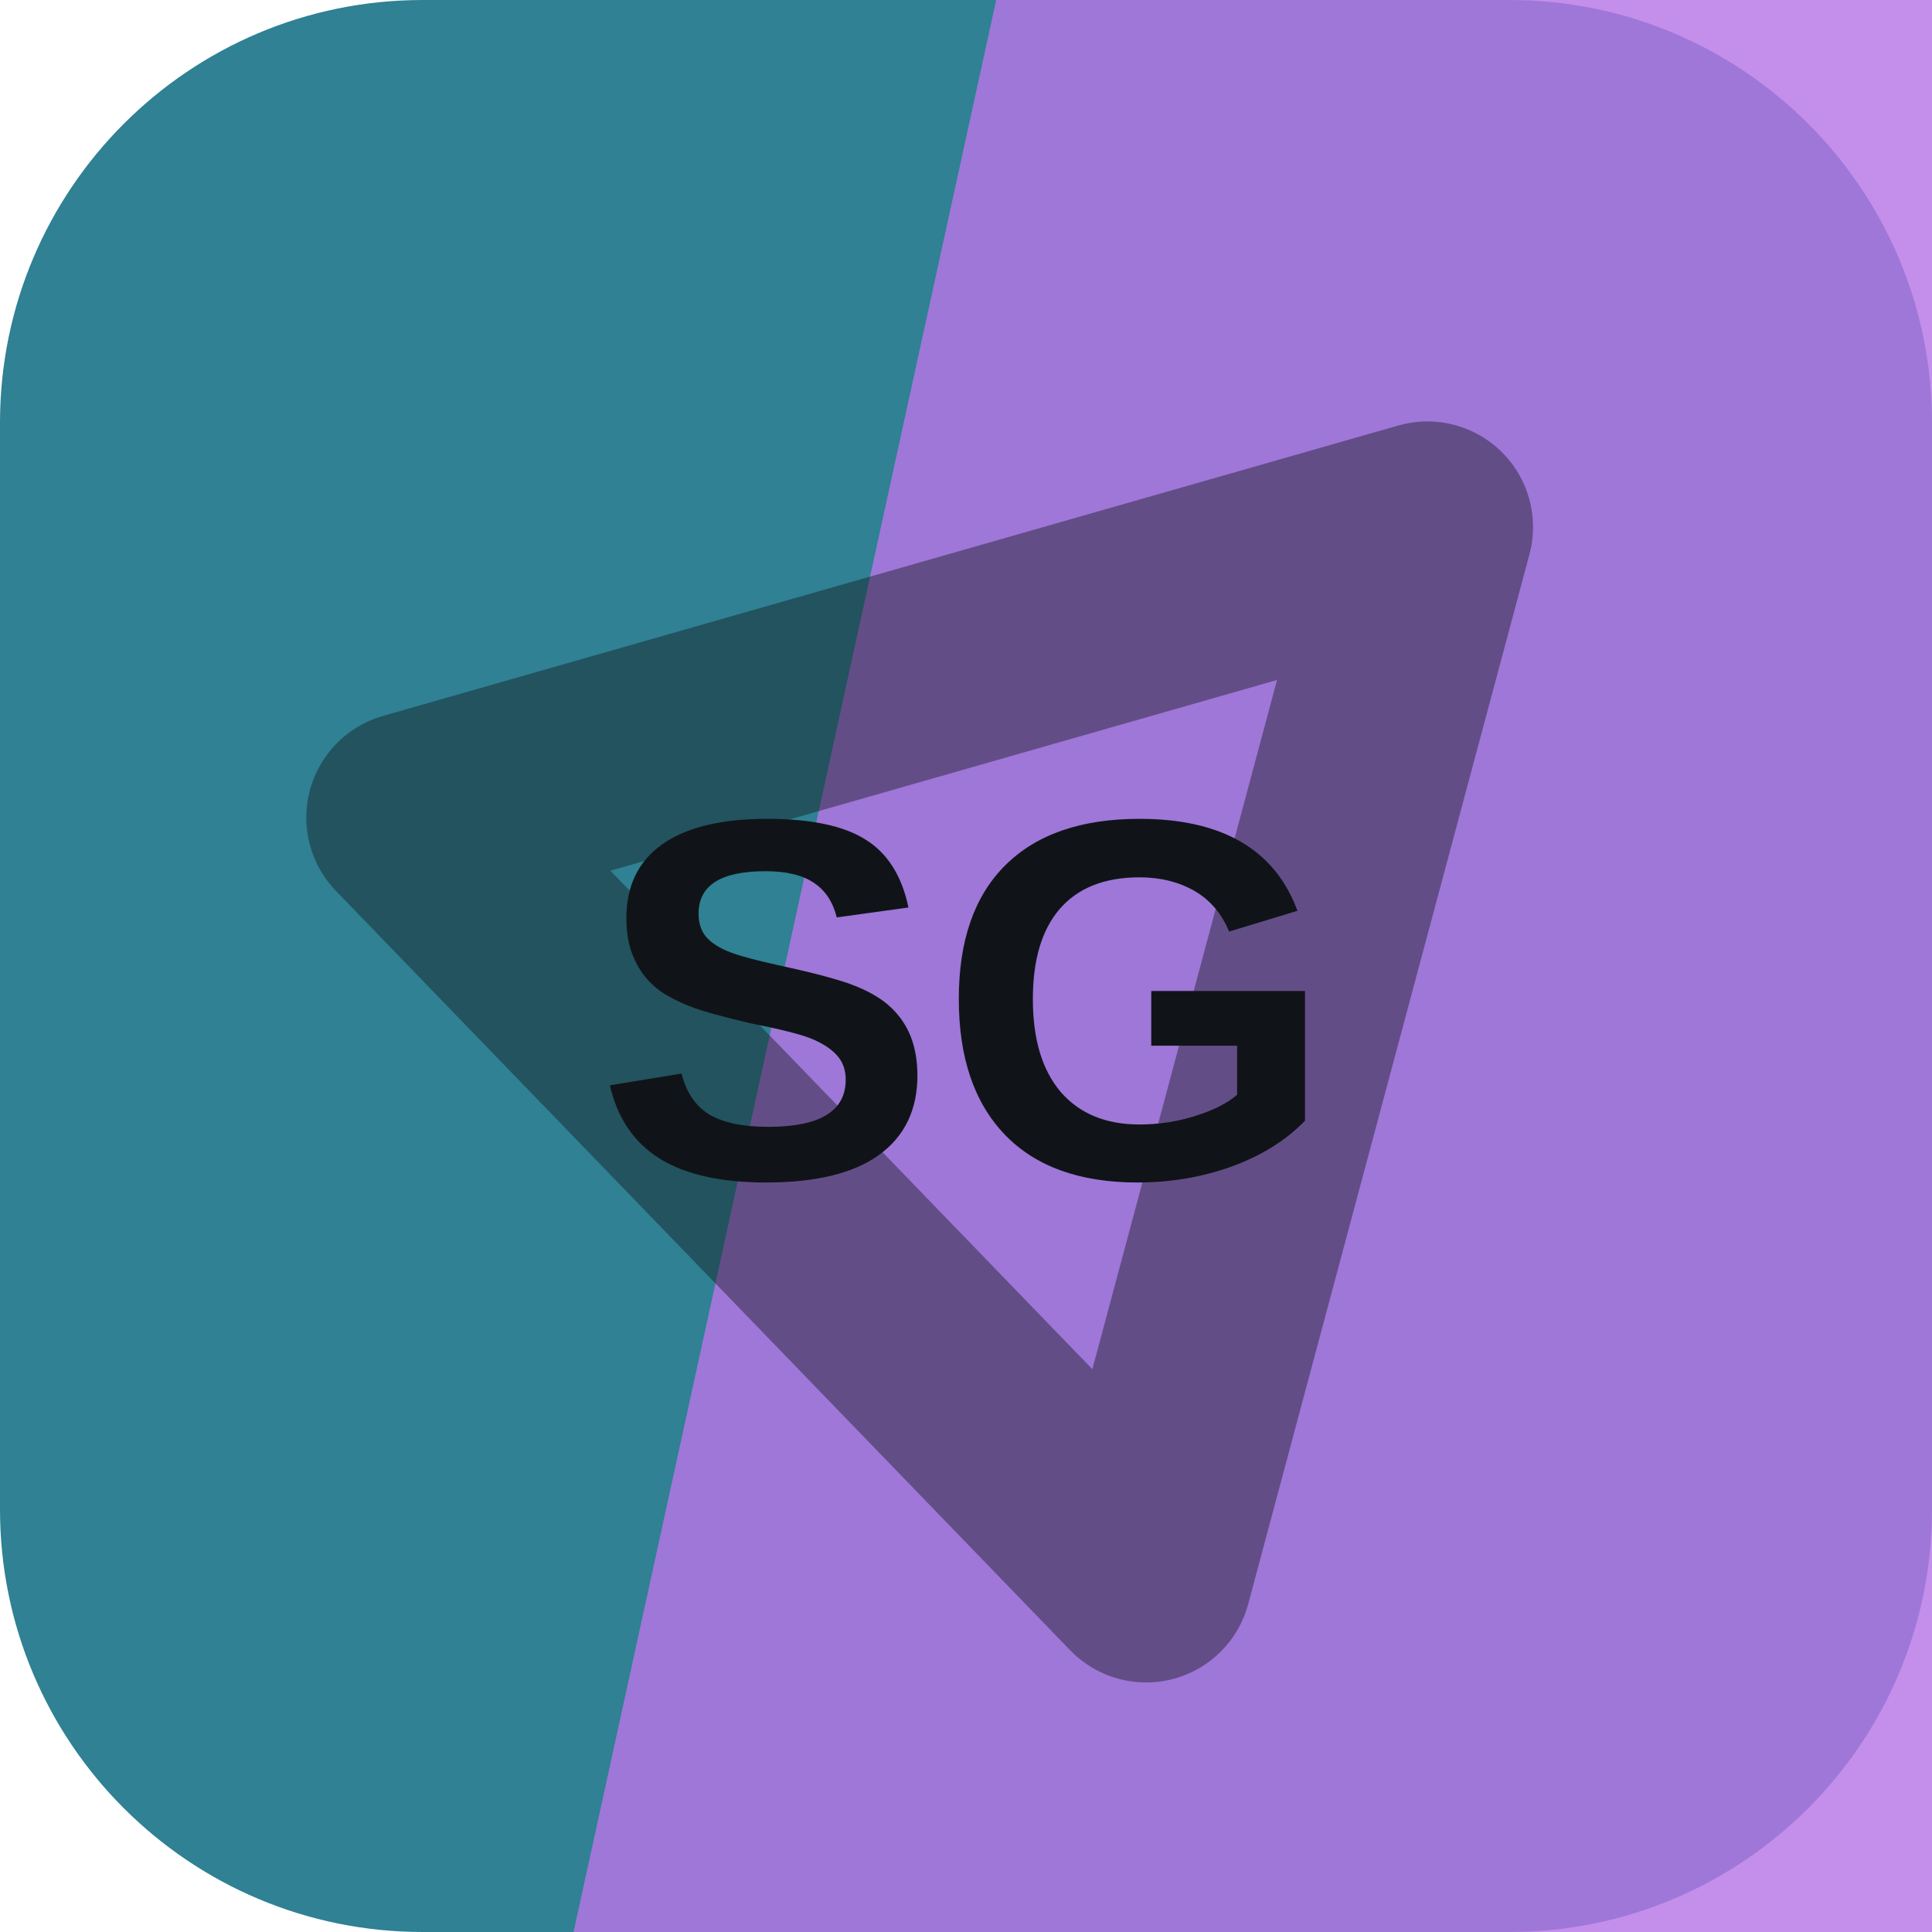
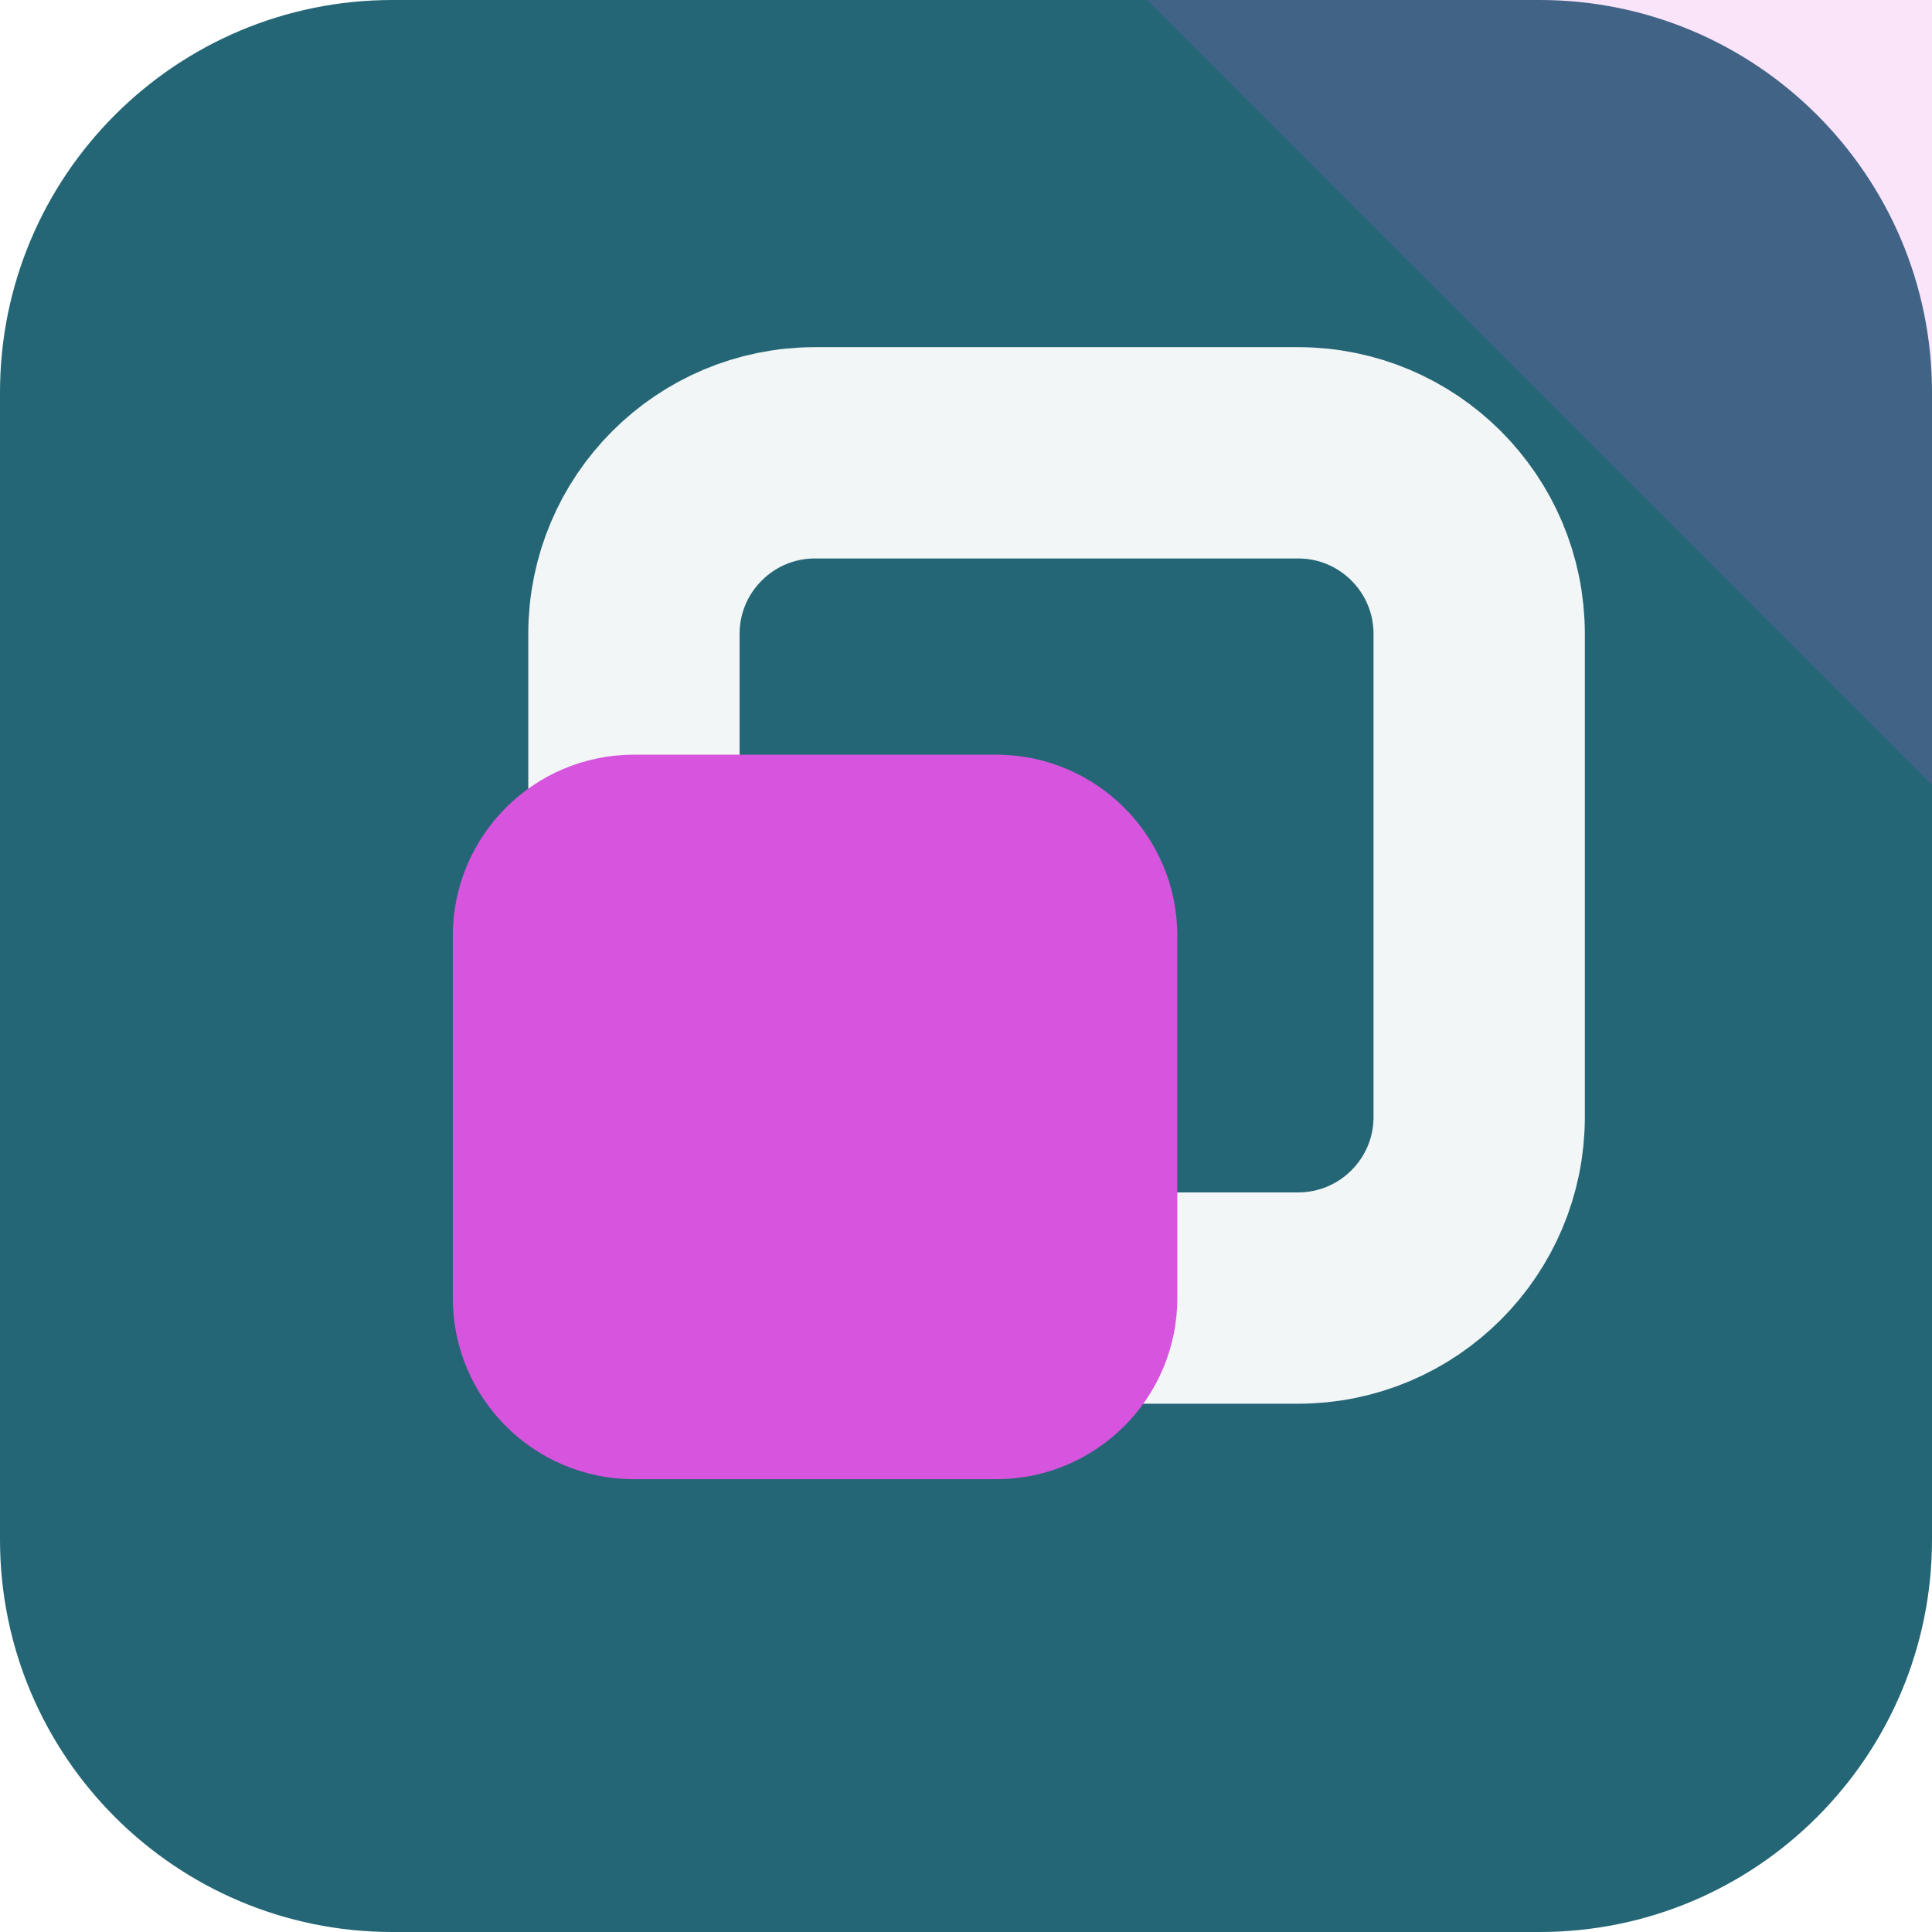
<svg xmlns="http://www.w3.org/2000/svg" width="64" height="64" viewBox="0 0 64 64" role="img">
-   <rect width="64" height="64" rx="14" fill="hsl(191 52% 38%)" />
-   <path d="M33 0h31v64H19Z" fill="hsl(275 69% 68%)" opacity="0.82" />
-   <g transform="rotate(285 32 32)" opacity="0.42">
-     <path d="M14 43 32 13l18 30Z" fill="none" stroke="#101418" stroke-width="7" stroke-linejoin="round" />
+   <rect width="64" height="64" rx="13" fill="hsl(191 53% 30%)" />
+   <path d="M64 0v26L38 0Z" fill="hsl(297 68% 60%)" opacity="0.16" />
+   <g transform="rotate(90 32 32)">
+     <rect x="15" y="15" width="28" height="28" rx="6" fill="none" stroke="hsl(191 24% 96%)" stroke-width="7" />
+     <rect x="25" y="25" width="24" height="24" rx="6" fill="hsl(297 68% 60%)" />
  </g>
-   <text x="32" y="39" text-anchor="middle" fill="#101418" font-family="Arial,Helvetica,sans-serif" font-size="17" font-weight="700" letter-spacing="0">SG</text>
</svg>
